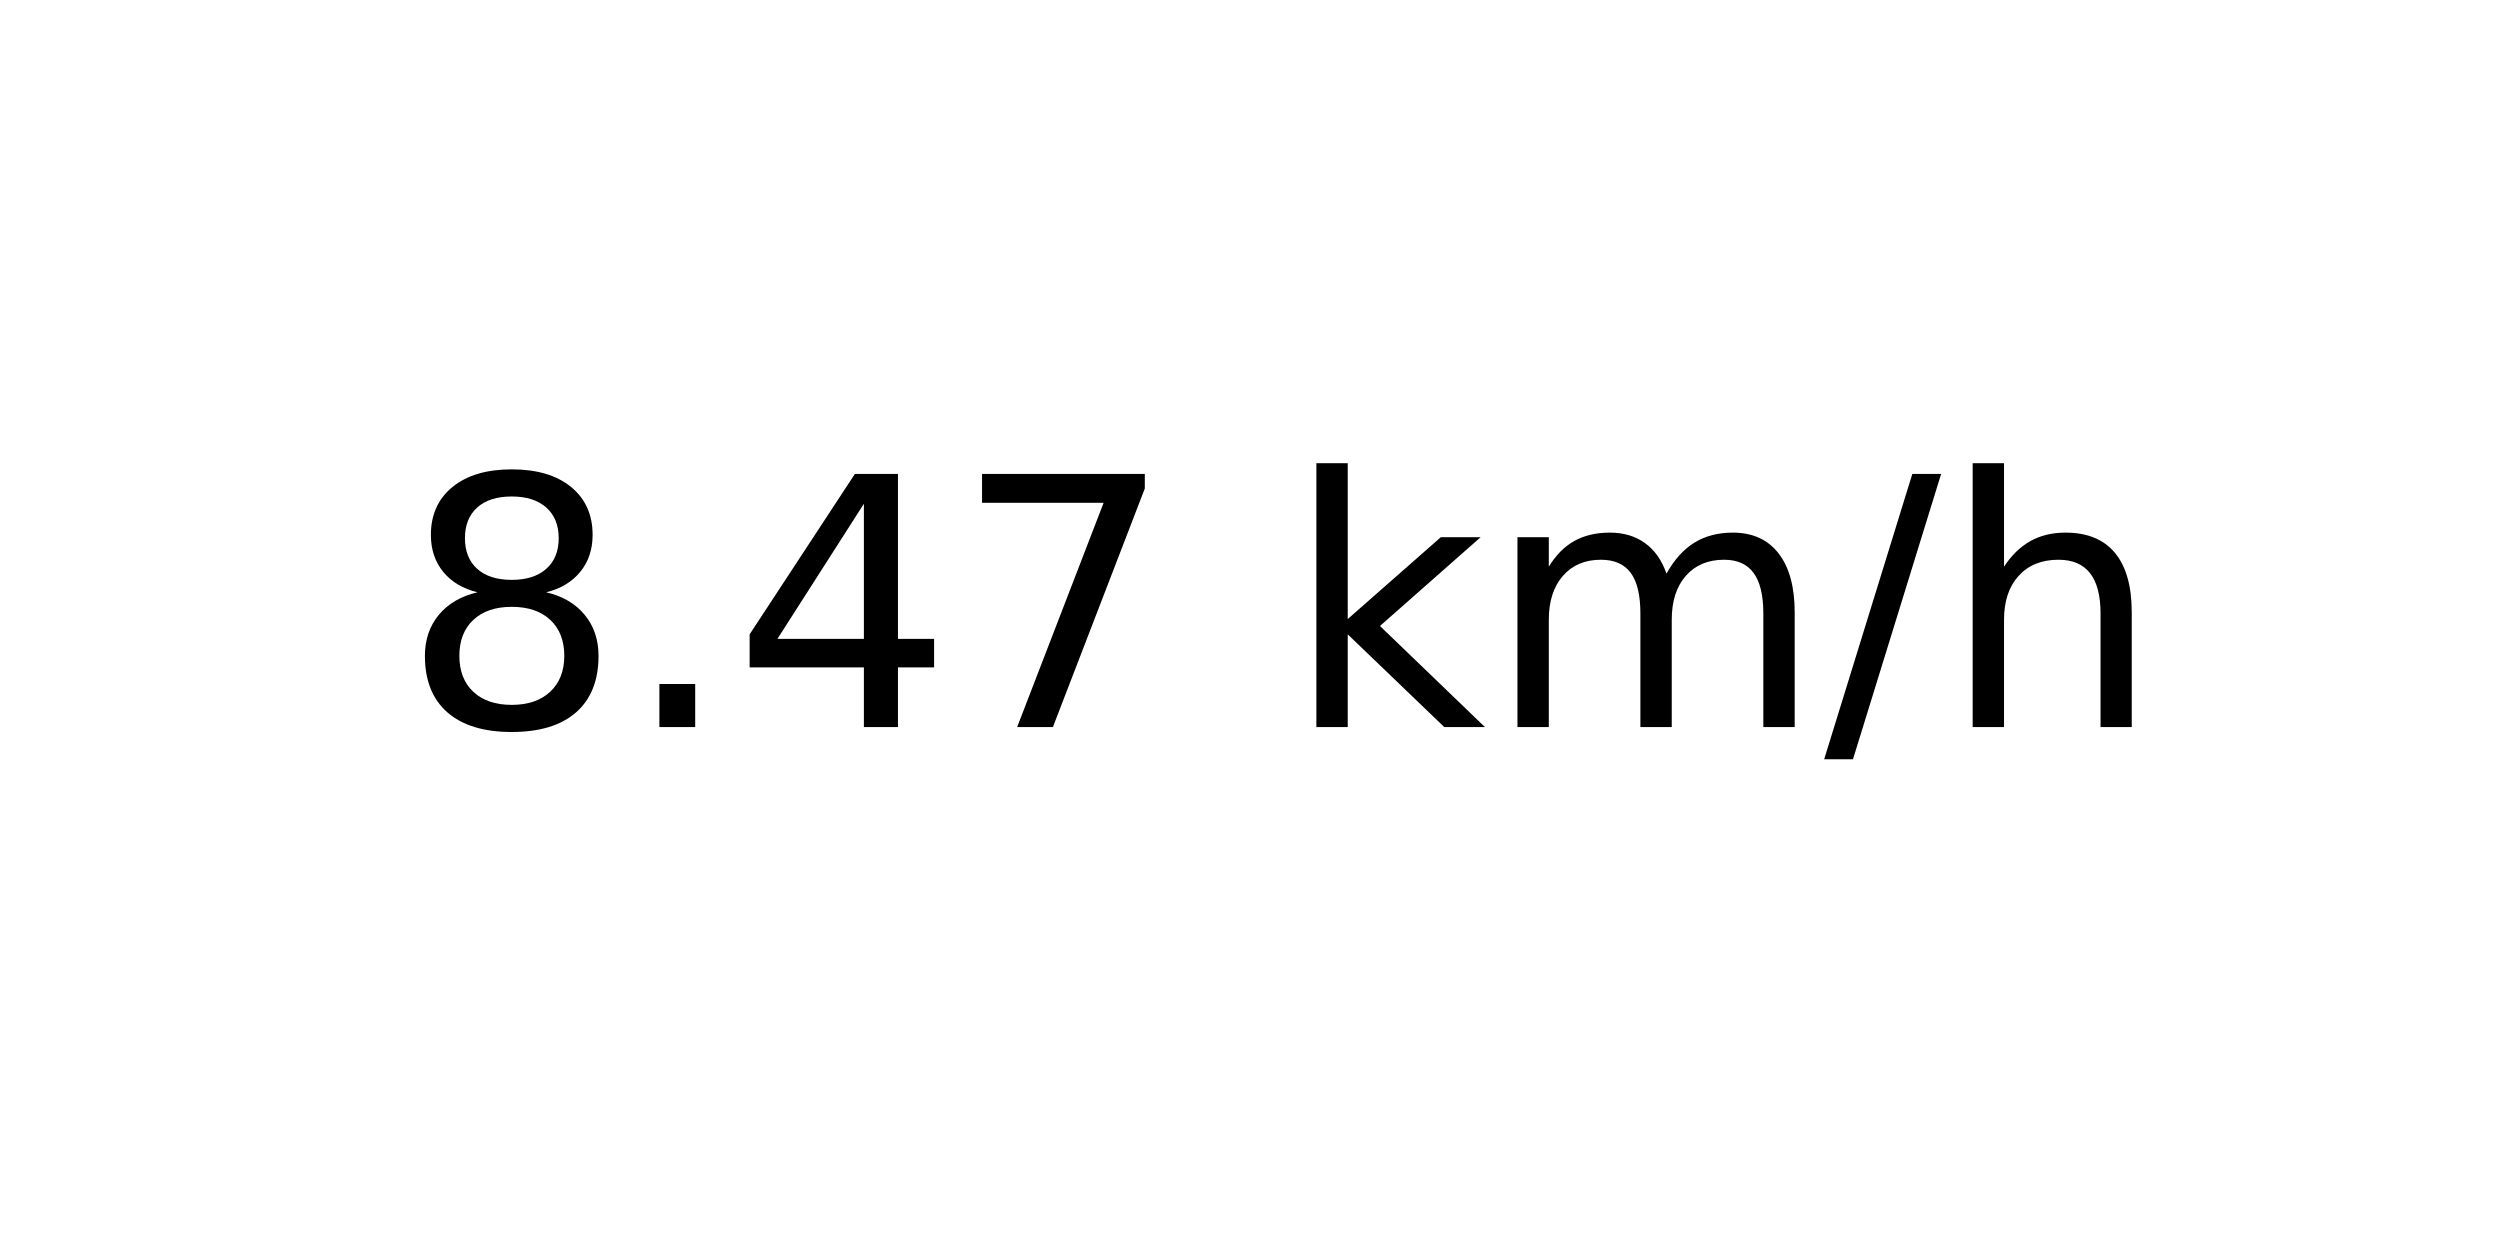
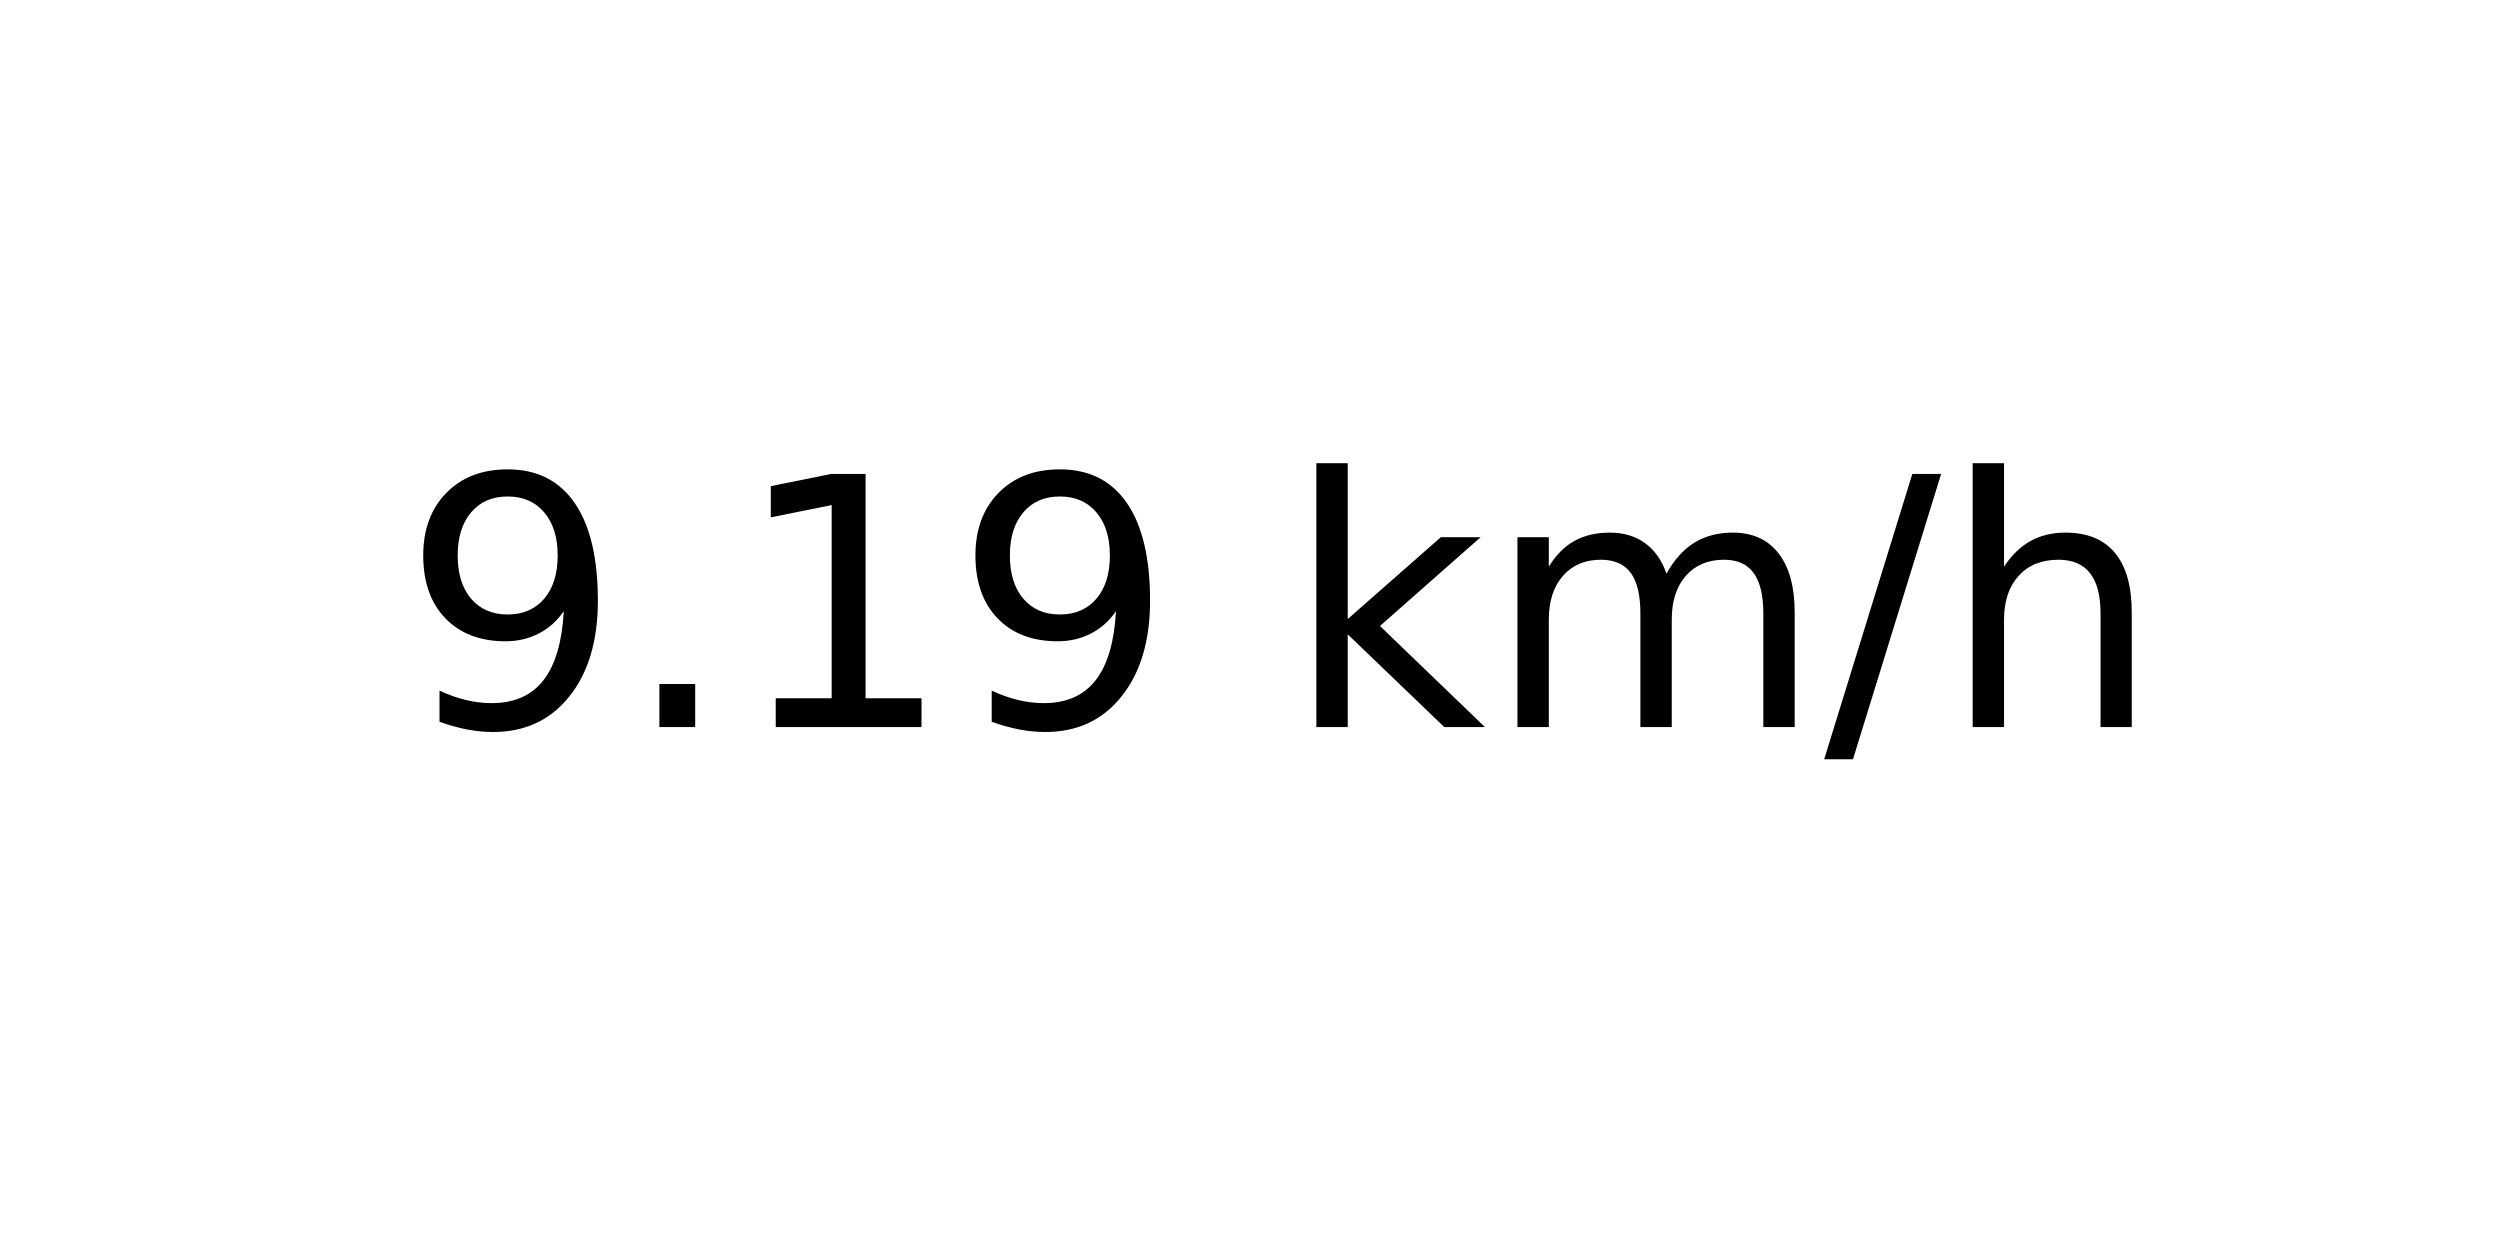
<svg xmlns="http://www.w3.org/2000/svg" xmlns:xlink="http://www.w3.org/1999/xlink" width="72pt" height="36pt" viewBox="0 0 72 36" version="1.1">
  <defs>
    <style type="text/css">*{stroke-linejoin: round; stroke-linecap: butt}</style>
  </defs>
  <g id="figure_1">
    <g id="axes_1">
      <g id="text_1">
        <g transform="translate(11.55937 20.93937) scale(0.1 -0.1)">
          <defs>
-             <path id="DejaVuSans-38" d="M 2034 2216  Q 1584 2216 1326 1975  Q 1069 1734 1069 1313  Q 1069 891 1326 650  Q 1584 409 2034 409  Q 2484 409 2743 651  Q 3003 894 3003 1313  Q 3003 1734 2745 1975  Q 2488 2216 2034 2216  z M 1403 2484  Q 997 2584 770 2862  Q 544 3141 544 3541  Q 544 4100 942 4425  Q 1341 4750 2034 4750  Q 2731 4750 3128 4425  Q 3525 4100 3525 3541  Q 3525 3141 3298 2862  Q 3072 2584 2669 2484  Q 3125 2378 3379 2068  Q 3634 1759 3634 1313  Q 3634 634 3220 271  Q 2806 -91 2034 -91  Q 1263 -91 848 271  Q 434 634 434 1313  Q 434 1759 690 2068  Q 947 2378 1403 2484  z M 1172 3481  Q 1172 3119 1398 2916  Q 1625 2713 2034 2713  Q 2441 2713 2670 2916  Q 2900 3119 2900 3481  Q 2900 3844 2670 4047  Q 2441 4250 2034 4250  Q 1625 4250 1398 4047  Q 1172 3844 1172 3481  z " transform="scale(0.015625)" />
+             <path id="DejaVuSans-39" d="M 703 97  L 703 672  Q 941 559 1184 500  Q 1428 441 1663 441  Q 2288 441 2617 861  Q 2947 1281 2994 2138  Q 2813 1869 2534 1725  Q 2256 1581 1919 1581  Q 1219 1581 811 2004  Q 403 2428 403 3163  Q 403 3881 828 4315  Q 1253 4750 1959 4750  Q 2769 4750 3195 4129  Q 3622 3509 3622 2328  Q 3622 1225 3098 567  Q 2575 -91 1691 -91  Q 1453 -91 1209 -44  Q 966 3 703 97  z M 1959 2075  Q 2384 2075 2632 2365  Q 2881 2656 2881 3163  Q 2881 3666 2632 3958  Q 2384 4250 1959 4250  Q 1534 4250 1286 3958  Q 1038 3666 1038 3163  Q 1038 2656 1286 2365  Q 1534 2075 1959 2075  z " transform="scale(0.015625)" />
            <path id="DejaVuSans-2e" d="M 684 794  L 1344 794  L 1344 0  L 684 0  L 684 794  z " transform="scale(0.015625)" />
-             <path id="DejaVuSans-34" d="M 2419 4116  L 825 1625  L 2419 1625  L 2419 4116  z M 2253 4666  L 3047 4666  L 3047 1625  L 3713 1625  L 3713 1100  L 3047 1100  L 3047 0  L 2419 0  L 2419 1100  L 313 1100  L 313 1709  L 2253 4666  z " transform="scale(0.015625)" />
-             <path id="DejaVuSans-37" d="M 525 4666  L 3525 4666  L 3525 4397  L 1831 0  L 1172 0  L 2766 4134  L 525 4134  L 525 4666  z " transform="scale(0.015625)" />
+             <path id="DejaVuSans-31" d="M 794 531  L 1825 531  L 1825 4091  L 703 3866  L 703 4441  L 1819 4666  L 2450 4666  L 2450 531  L 3481 531  L 3481 0  L 794 0  L 794 531  z " transform="scale(0.015625)" />
            <path id="DejaVuSans-20" transform="scale(0.015625)" />
            <path id="DejaVuSans-6b" d="M 581 4863  L 1159 4863  L 1159 1991  L 2875 3500  L 3609 3500  L 1753 1863  L 3688 0  L 2938 0  L 1159 1709  L 1159 0  L 581 0  L 581 4863  z " transform="scale(0.015625)" />
            <path id="DejaVuSans-6d" d="M 3328 2828  Q 3544 3216 3844 3400  Q 4144 3584 4550 3584  Q 5097 3584 5394 3201  Q 5691 2819 5691 2113  L 5691 0  L 5113 0  L 5113 2094  Q 5113 2597 4934 2840  Q 4756 3084 4391 3084  Q 3944 3084 3684 2787  Q 3425 2491 3425 1978  L 3425 0  L 2847 0  L 2847 2094  Q 2847 2600 2669 2842  Q 2491 3084 2119 3084  Q 1678 3084 1418 2786  Q 1159 2488 1159 1978  L 1159 0  L 581 0  L 581 3500  L 1159 3500  L 1159 2956  Q 1356 3278 1631 3431  Q 1906 3584 2284 3584  Q 2666 3584 2933 3390  Q 3200 3197 3328 2828  z " transform="scale(0.015625)" />
            <path id="DejaVuSans-2f" d="M 1625 4666  L 2156 4666  L 531 -594  L 0 -594  L 1625 4666  z " transform="scale(0.015625)" />
            <path id="DejaVuSans-68" d="M 3513 2113  L 3513 0  L 2938 0  L 2938 2094  Q 2938 2591 2744 2837  Q 2550 3084 2163 3084  Q 1697 3084 1428 2787  Q 1159 2491 1159 1978  L 1159 0  L 581 0  L 581 4863  L 1159 4863  L 1159 2956  Q 1366 3272 1645 3428  Q 1925 3584 2291 3584  Q 2894 3584 3203 3211  Q 3513 2838 3513 2113  z " transform="scale(0.015625)" />
          </defs>
-           <use xlink:href="#DejaVuSans-38" />
+           <use xlink:href="#DejaVuSans-39" />
          <use xlink:href="#DejaVuSans-2e" x="63.623" />
-           <use xlink:href="#DejaVuSans-34" x="95.41" />
-           <use xlink:href="#DejaVuSans-37" x="159.033" />
+           <use xlink:href="#DejaVuSans-31" x="95.41" />
+           <use xlink:href="#DejaVuSans-39" x="159.033" />
          <use xlink:href="#DejaVuSans-20" x="222.656" />
          <use xlink:href="#DejaVuSans-6b" x="254.443" />
          <use xlink:href="#DejaVuSans-6d" x="312.354" />
          <use xlink:href="#DejaVuSans-2f" x="409.766" />
          <use xlink:href="#DejaVuSans-68" x="443.457" />
        </g>
      </g>
    </g>
  </g>
</svg>
